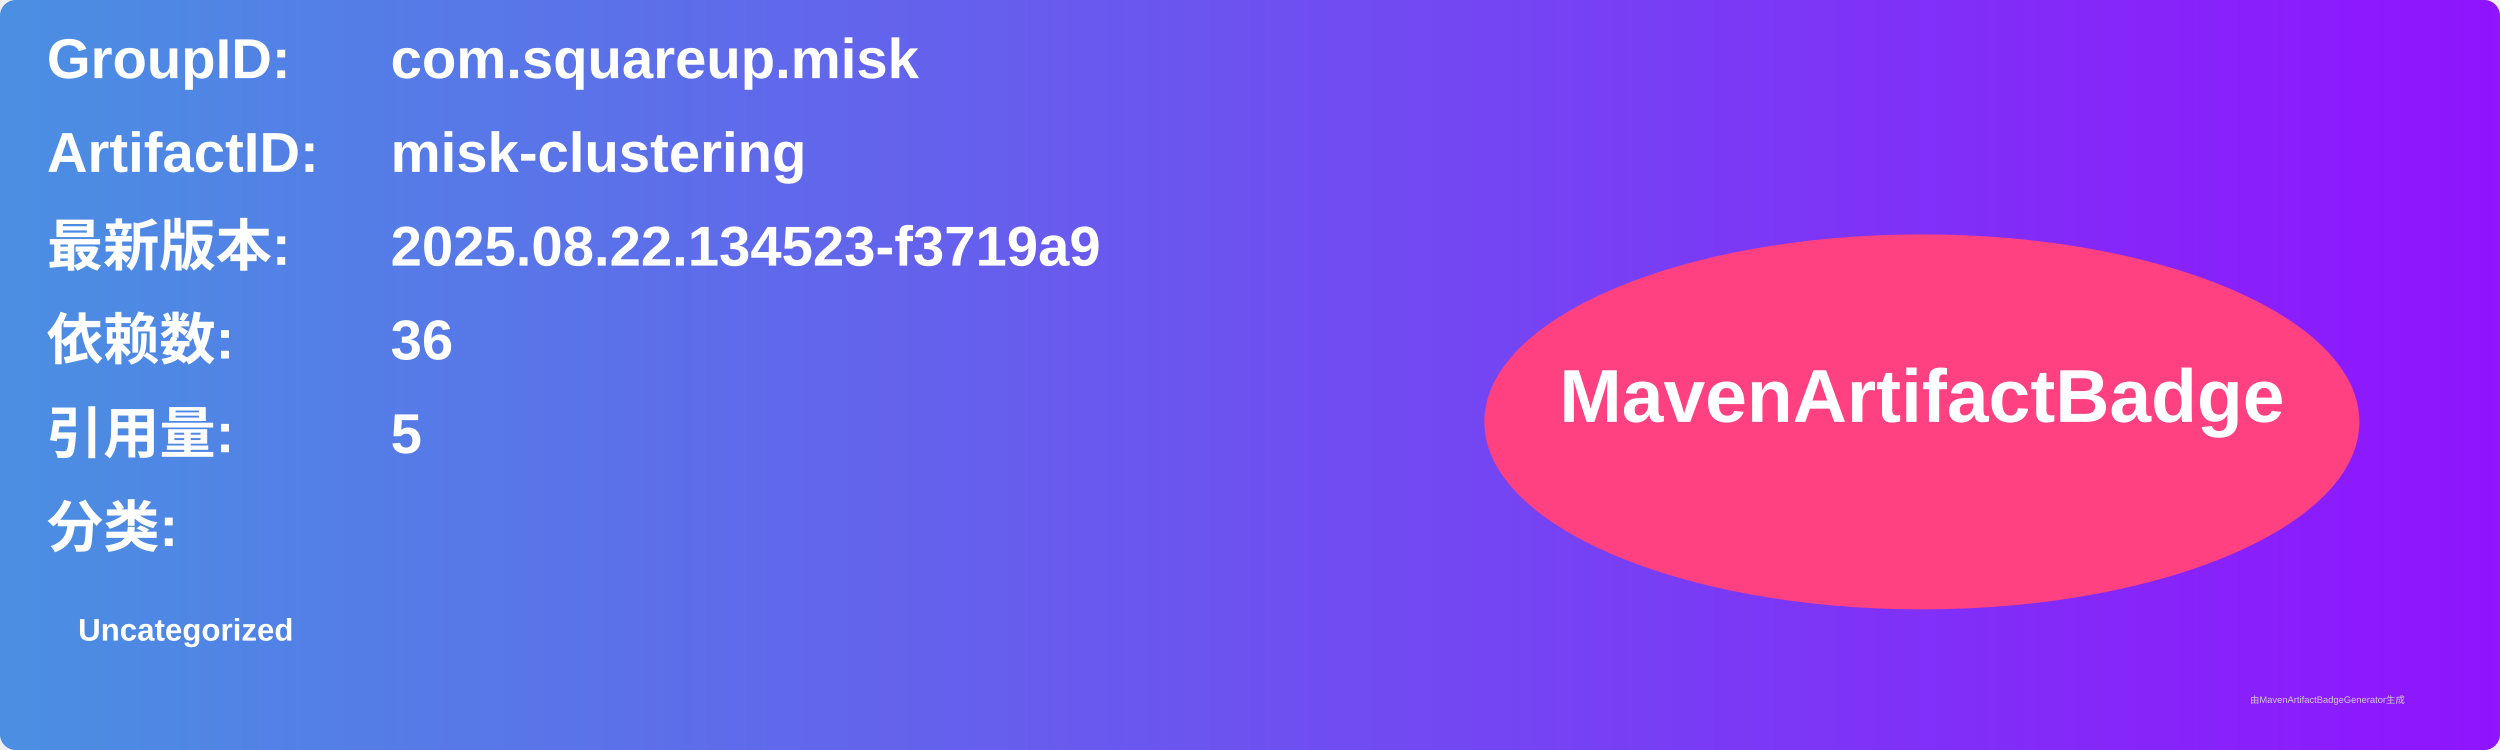
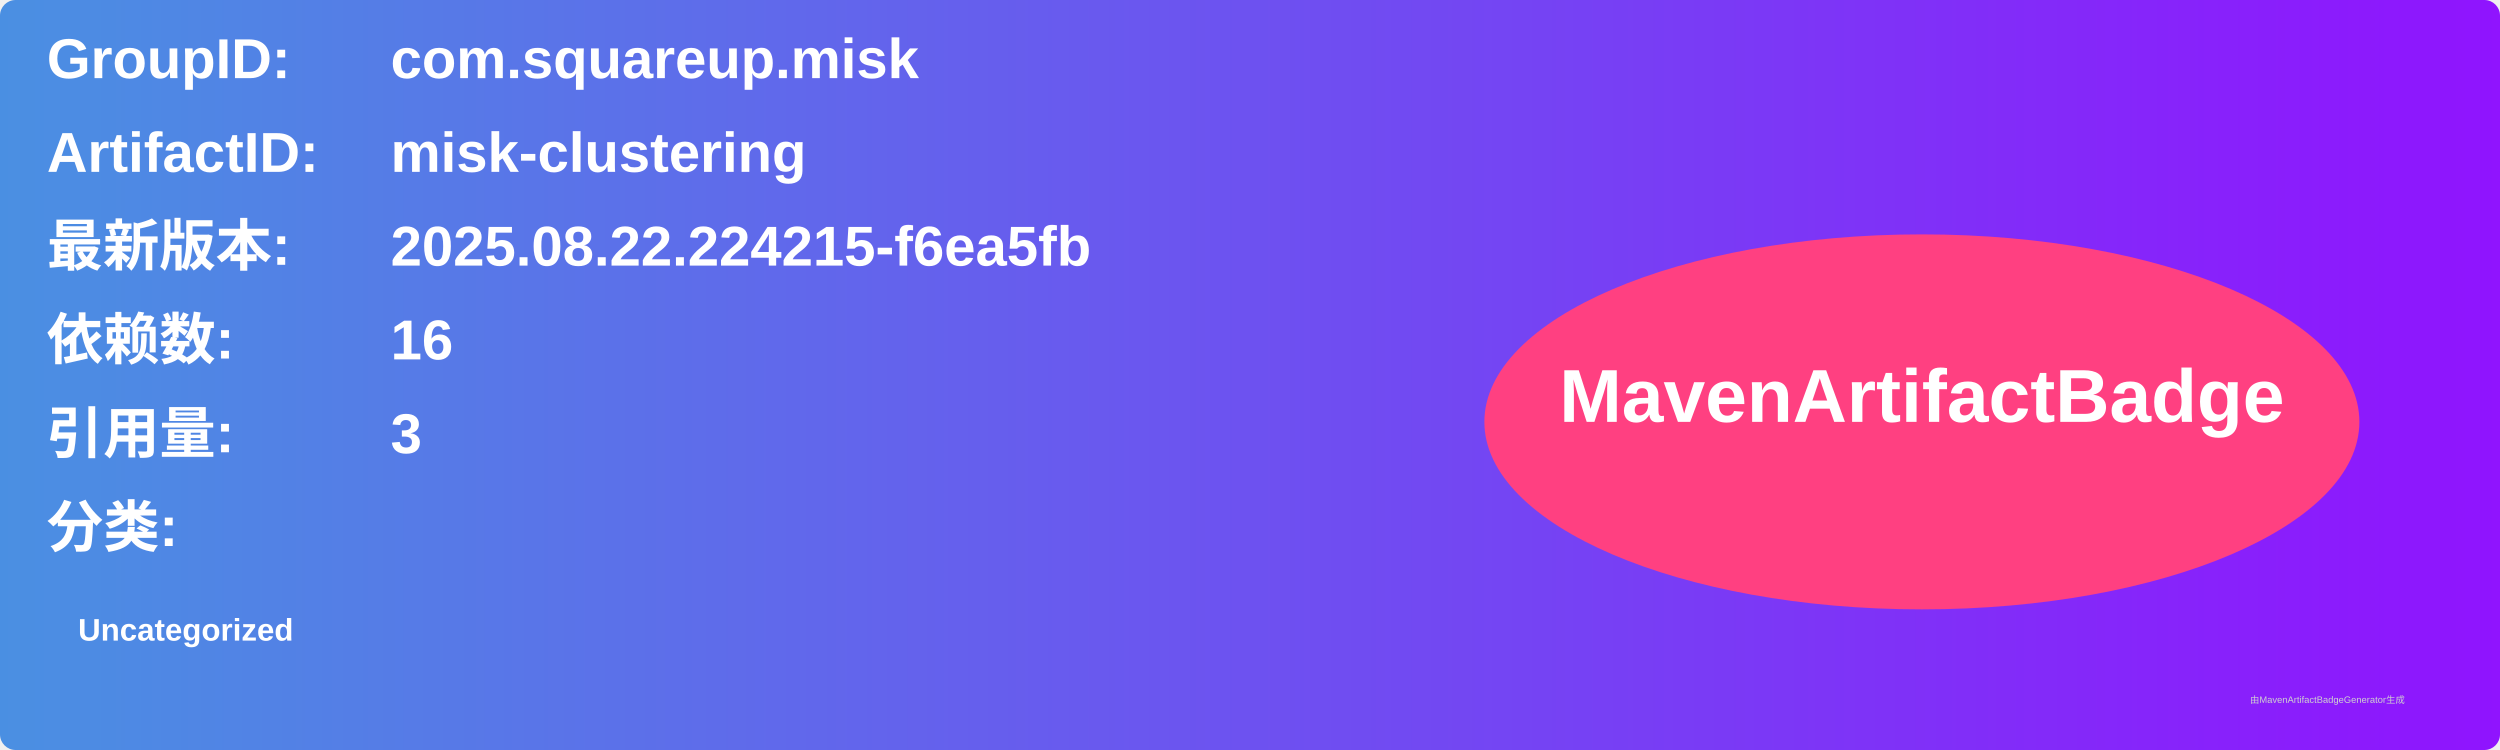
<svg xmlns="http://www.w3.org/2000/svg" width="800" height="240" viewBox="0 0 800 240">
  <linearGradient id="grad" x1="0%" y1="0%" x2="100%" y2="0%">
    <stop offset="0%" stop-color="#4a90e2" />
    <stop offset="100%" stop-color="#9013fe" />
  </linearGradient>
  <rect width="100%" height="100%" rx="5" ry="5" fill="url(#grad)" />
  <g transform="translate(15, 15)">
    <text x="0" y="10" font-family="Arial" font-size="18" fill="white" font-weight="bold" width="260">GroupID:</text>
    <text x="110" y="10" font-family="Arial" font-size="18" fill="white" font-weight="bold" width="460">com.squareup.misk</text>
    <text x="0" y="40" font-family="Arial" font-size="18" fill="white" font-weight="bold" width="260">ArtifactID:</text>
    <text x="110" y="40" font-family="Arial" font-size="18" fill="white" font-weight="bold" width="460">misk-clustering</text>
    <text x="0" y="70" font-family="Arial" font-size="18" fill="white" font-weight="bold">最新版本:</text>
    <text x="110" y="70" font-family="Arial" font-size="18" fill="white" font-weight="bold">
-       <tspan font-weight="bold">2025.08.22.134523-f3719a9</tspan>
+       <tspan font-weight="bold">2025.08.22.224215-f6ea5fb</tspan>
    </text>
    <text x="0" y="100" font-family="Arial" font-size="18" fill="white" font-weight="bold">依赖数: </text>
    <text x="110" y="100" font-family="Arial" font-size="18" fill="white">
-       <tspan font-weight="bold">36</tspan>
+       <tspan font-weight="bold">16</tspan>
    </text>
    <text x="0" y="130" font-family="Arial" font-size="18" fill="white" font-weight="bold">引用量: </text>
    <text x="110" y="130" font-family="Arial" font-size="18" fill="white">
-       <tspan font-weight="bold">5</tspan>
+       <tspan font-weight="bold">3</tspan>
    </text>
    <text x="0" y="160" font-family="Arial" font-size="18" fill="white" font-weight="bold">分类:</text>
    <text x="10" y="190" font-family="Arial" font-size="10" fill="white">
      <tspan font-weight="bold">Uncategorized</tspan>
    </text>
    <ellipse cx="600" cy="120" rx="140" ry="60" fill="#ff4081" />
    <text x="600" y="120" text-anchor="middle" font-family="Arial" font-size="24" fill="white" font-weight="bold">MavenArtifactBadge</text>
  </g>
  <text x="720" y="225" font-family="Arial" font-size="3" fill="#d0d0d0">由MavenArtifactBadgeGenerator生成</text>
</svg>
